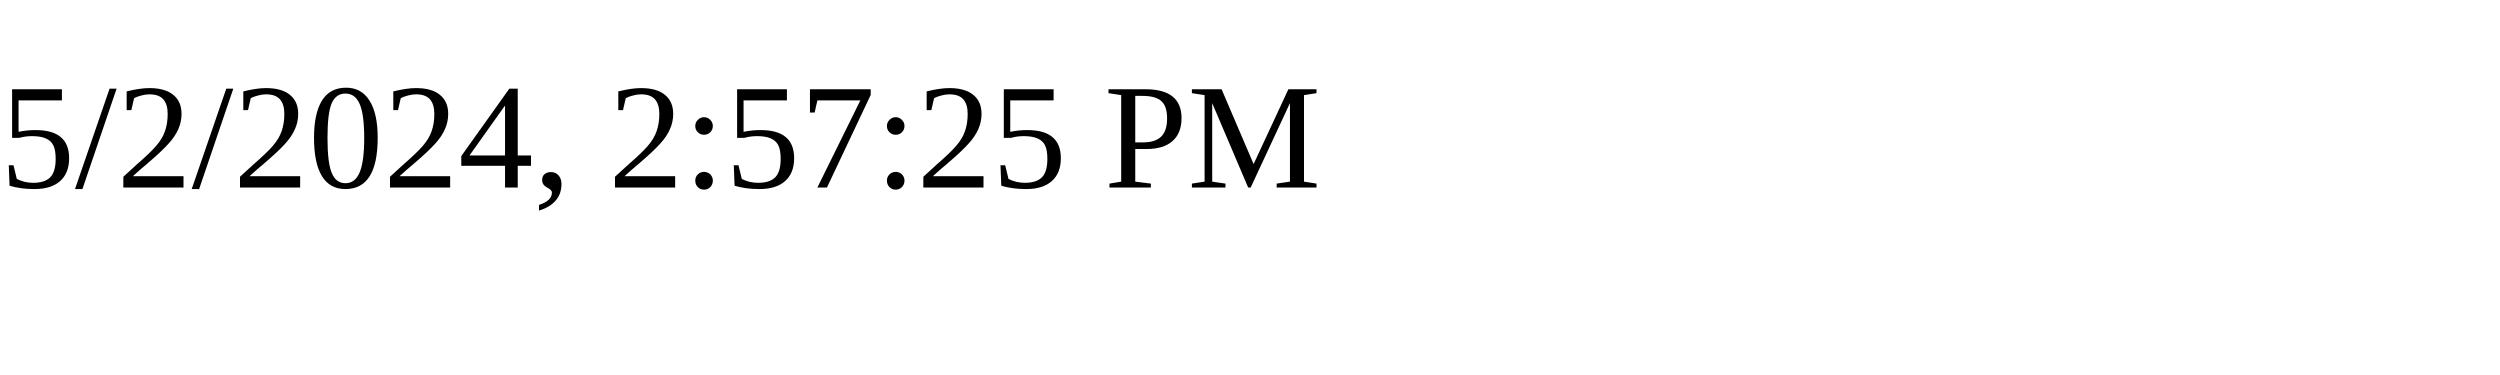
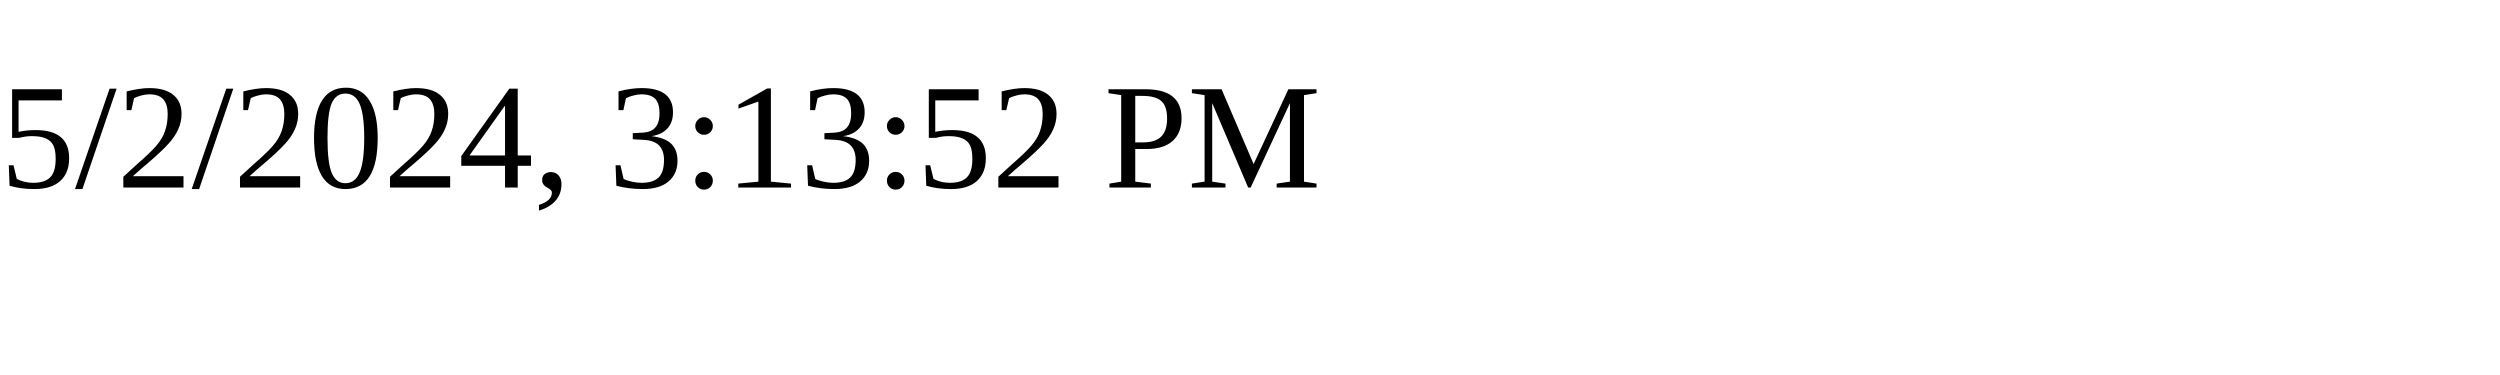
<svg xmlns="http://www.w3.org/2000/svg" height="30" width="200">
-   <text x="0" y="15">5/2/2024, 2:57:25 PM</text>
+   <text x="0" y="15">5/2/2024, 3:13:52 PM</text>
</svg>
